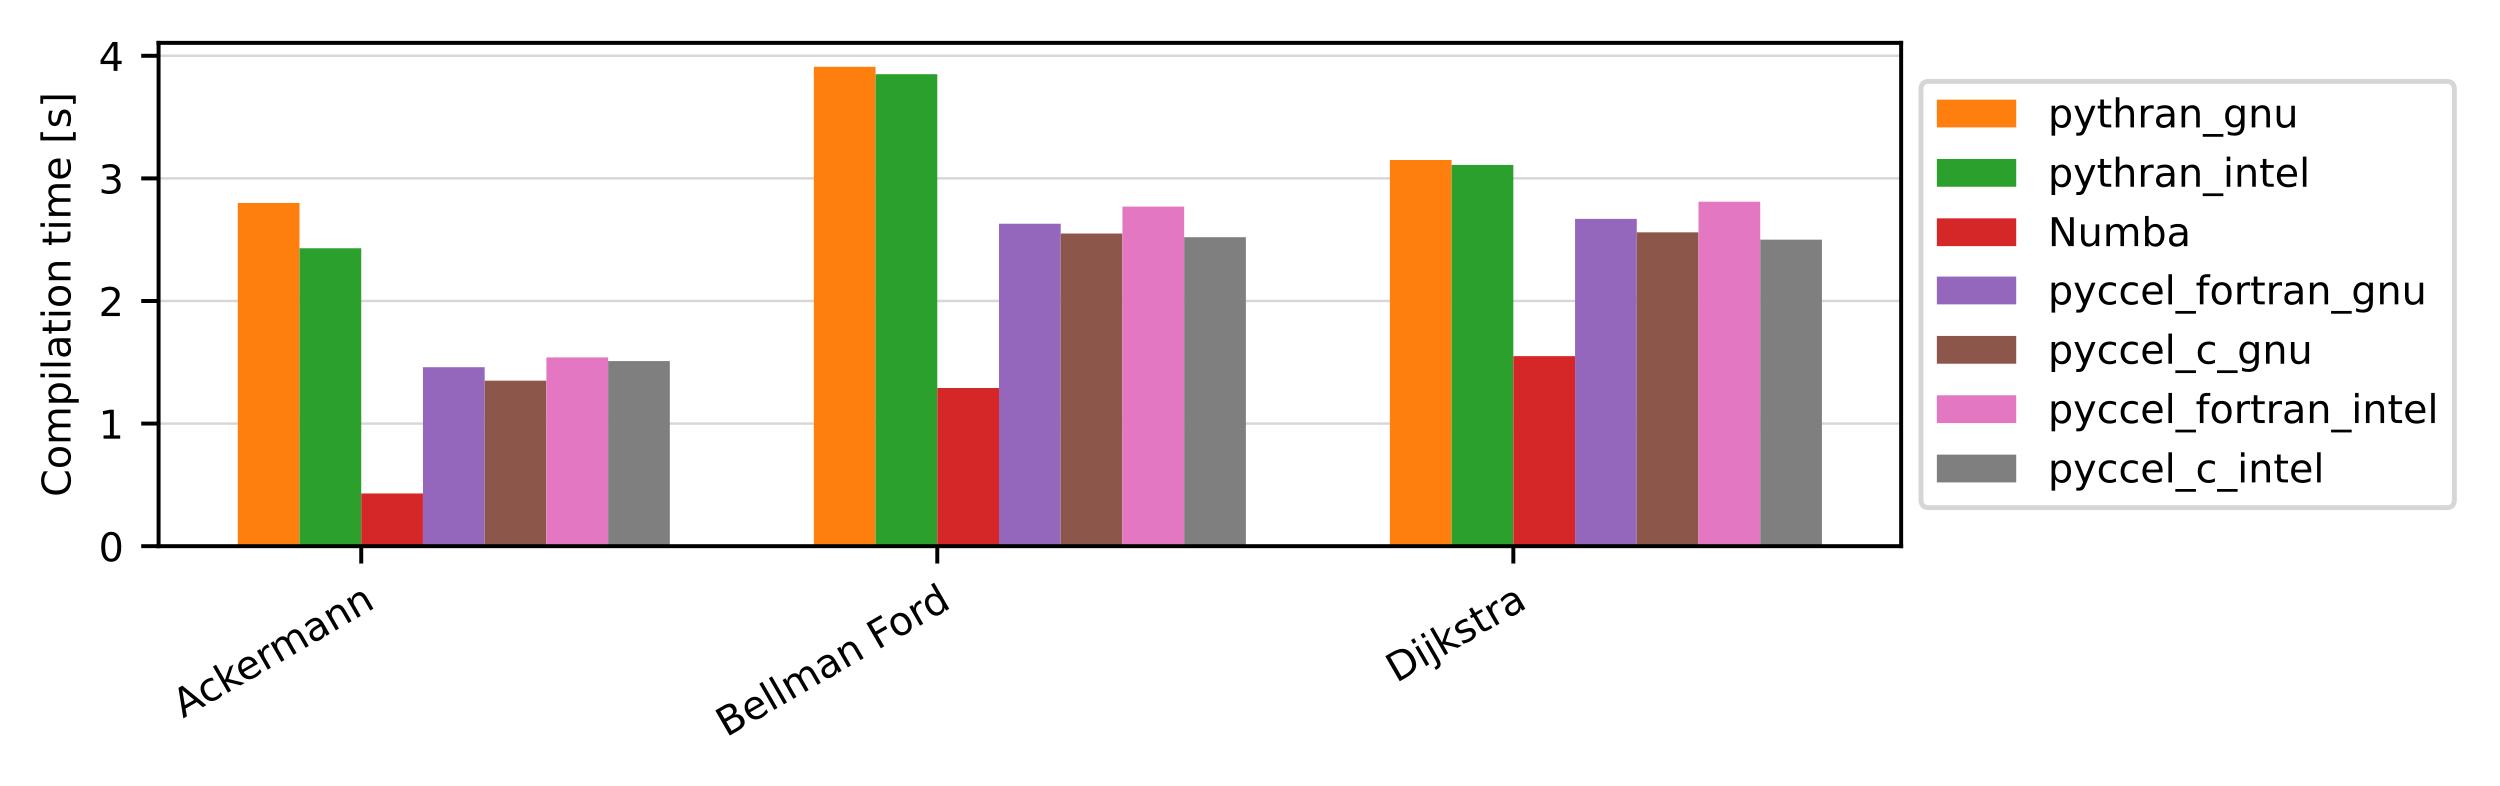
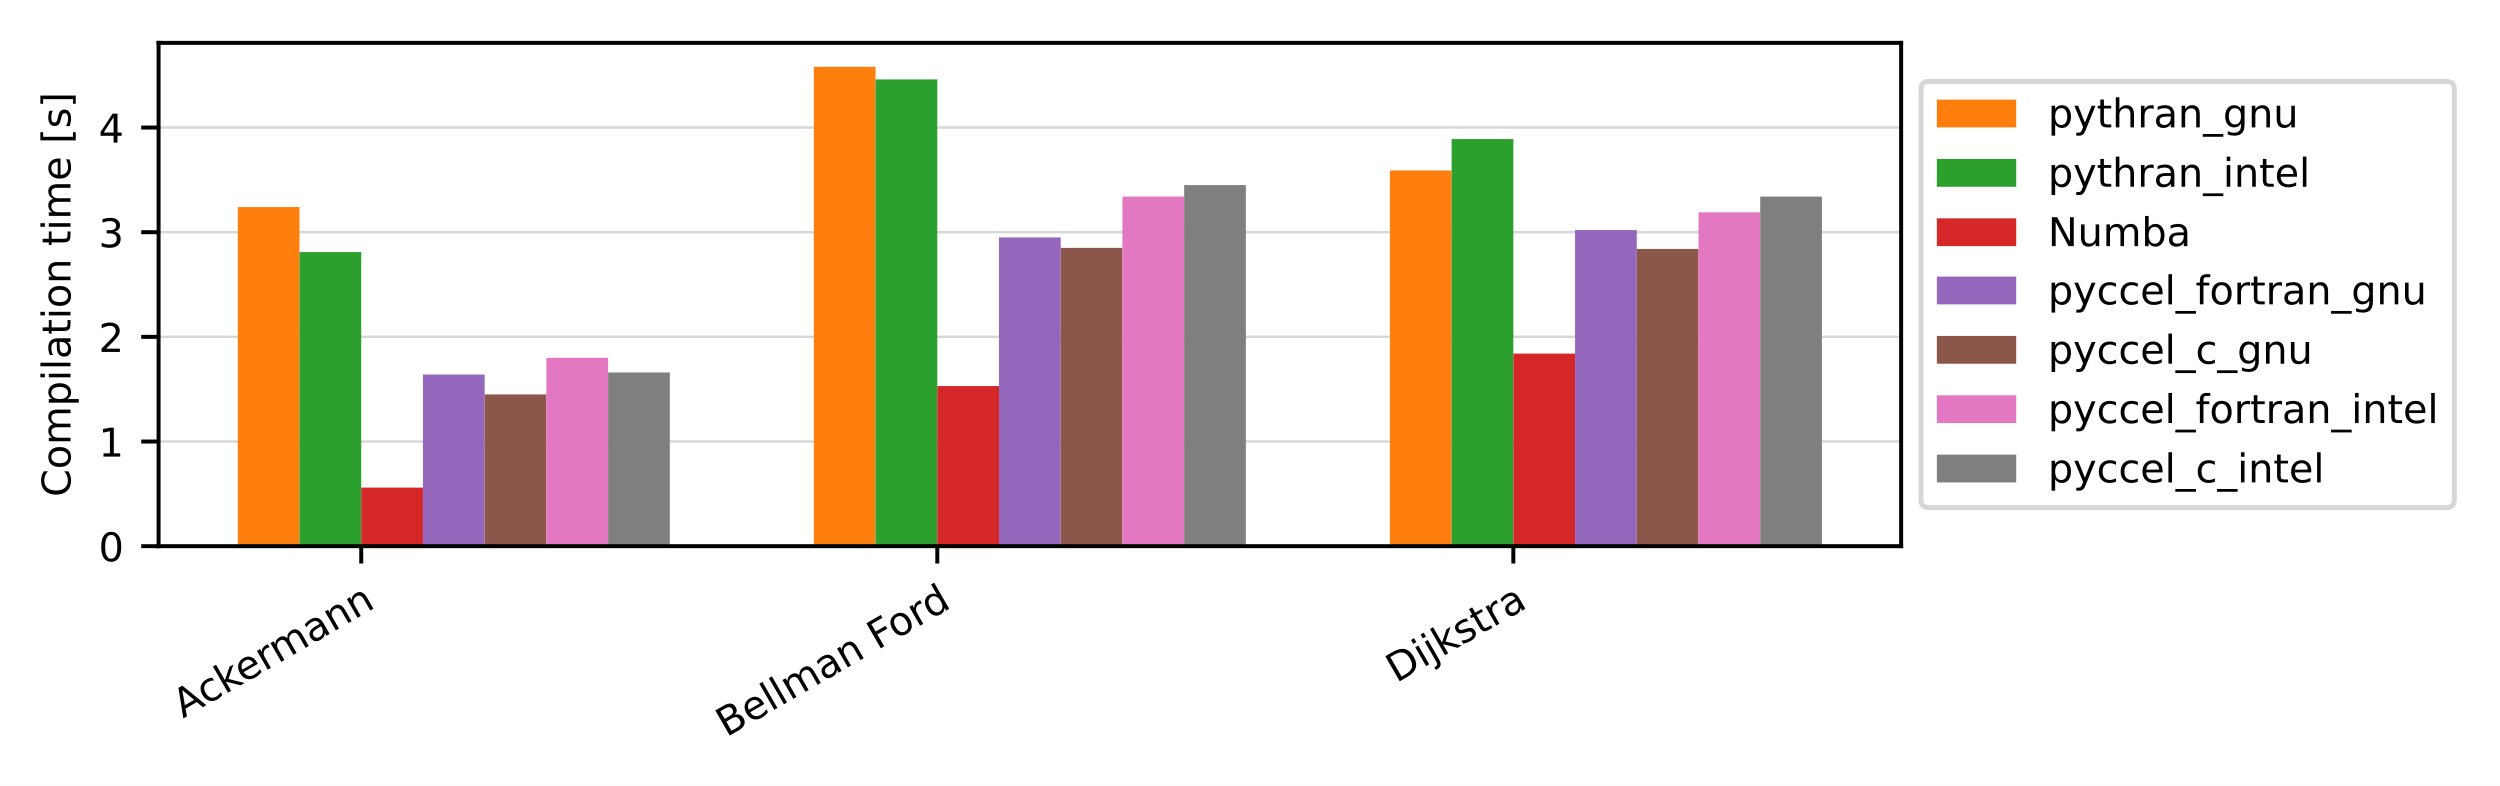
<svg xmlns="http://www.w3.org/2000/svg" xmlns:xlink="http://www.w3.org/1999/xlink" width="504pt" height="158.4pt" viewBox="0 0 504 158.4" version="1.1">
  <defs>
    <style type="text/css">*{stroke-linejoin: round; stroke-linecap: butt}</style>
  </defs>
  <g id="figure_1">
    <g id="patch_1">
      <path d="M 0 158.4  L 504 158.4  L 504 0  L 0 0  z " style="fill: #ffffff" />
    </g>
    <g id="axes_1">
      <g id="patch_2">
        <path d="M 31.97 110.11  L 383.27 110.11  L 383.27 8.64  L 31.97 8.64  z " style="fill: #ffffff" />
      </g>
      <g id="matplotlib.axis_1">
        <g id="xtick_1">
          <g id="line2d_1">
            <defs>
-               <path id="mb81ad54a4e" d="M 0 0  L 0 3.5  " style="stroke: #000000; stroke-width: 0.8" />
-             </defs>
-             <g>
-               <use xlink:href="#mb81ad54a4e" x="72.824" y="110.11" style="stroke: #000000; stroke-width: 0.8" />
+               <path id="ma02c37a80a" d="M 0 0  L 0 3.5  " style="stroke: #000000; stroke-width: 0.8" />
+             </defs>
+             <g>
+               <use xlink:href="#ma02c37a80a" x="72.824" y="110.11" style="stroke: #000000; stroke-width: 0.8" />
            </g>
          </g>
          <g id="text_1">
            <g transform="translate(36.90921 144.864) rotate(-30) scale(0.08 -0.08)">
              <defs>
                <path id="DejaVuSans-41" d="M 2188 4044  L 1331 1722  L 3047 1722  L 2188 4044  z M 1831 4666  L 2547 4666  L 4325 0  L 3669 0  L 3244 1197  L 1141 1197  L 716 0  L 50 0  L 1831 4666  z " transform="scale(0.015625)" />
                <path id="DejaVuSans-63" d="M 3122 3366  L 3122 2828  Q 2878 2963 2633 3030  Q 2388 3097 2138 3097  Q 1578 3097 1268 2742  Q 959 2388 959 1747  Q 959 1106 1268 751  Q 1578 397 2138 397  Q 2388 397 2633 464  Q 2878 531 3122 666  L 3122 134  Q 2881 22 2623 -34  Q 2366 -91 2075 -91  Q 1284 -91 818 406  Q 353 903 353 1747  Q 353 2603 823 3093  Q 1294 3584 2113 3584  Q 2378 3584 2631 3529  Q 2884 3475 3122 3366  z " transform="scale(0.015625)" />
                <path id="DejaVuSans-6b" d="M 581 4863  L 1159 4863  L 1159 1991  L 2875 3500  L 3609 3500  L 1753 1863  L 3688 0  L 2938 0  L 1159 1709  L 1159 0  L 581 0  L 581 4863  z " transform="scale(0.015625)" />
                <path id="DejaVuSans-65" d="M 3597 1894  L 3597 1613  L 953 1613  Q 991 1019 1311 708  Q 1631 397 2203 397  Q 2534 397 2845 478  Q 3156 559 3463 722  L 3463 178  Q 3153 47 2828 -22  Q 2503 -91 2169 -91  Q 1331 -91 842 396  Q 353 884 353 1716  Q 353 2575 817 3079  Q 1281 3584 2069 3584  Q 2775 3584 3186 3129  Q 3597 2675 3597 1894  z M 3022 2063  Q 3016 2534 2758 2815  Q 2500 3097 2075 3097  Q 1594 3097 1305 2825  Q 1016 2553 972 2059  L 3022 2063  z " transform="scale(0.015625)" />
                <path id="DejaVuSans-72" d="M 2631 2963  Q 2534 3019 2420 3045  Q 2306 3072 2169 3072  Q 1681 3072 1420 2755  Q 1159 2438 1159 1844  L 1159 0  L 581 0  L 581 3500  L 1159 3500  L 1159 2956  Q 1341 3275 1631 3429  Q 1922 3584 2338 3584  Q 2397 3584 2469 3576  Q 2541 3569 2628 3553  L 2631 2963  z " transform="scale(0.015625)" />
                <path id="DejaVuSans-6d" d="M 3328 2828  Q 3544 3216 3844 3400  Q 4144 3584 4550 3584  Q 5097 3584 5394 3201  Q 5691 2819 5691 2113  L 5691 0  L 5113 0  L 5113 2094  Q 5113 2597 4934 2840  Q 4756 3084 4391 3084  Q 3944 3084 3684 2787  Q 3425 2491 3425 1978  L 3425 0  L 2847 0  L 2847 2094  Q 2847 2600 2669 2842  Q 2491 3084 2119 3084  Q 1678 3084 1418 2786  Q 1159 2488 1159 1978  L 1159 0  L 581 0  L 581 3500  L 1159 3500  L 1159 2956  Q 1356 3278 1631 3431  Q 1906 3584 2284 3584  Q 2666 3584 2933 3390  Q 3200 3197 3328 2828  z " transform="scale(0.015625)" />
                <path id="DejaVuSans-61" d="M 2194 1759  Q 1497 1759 1228 1600  Q 959 1441 959 1056  Q 959 750 1161 570  Q 1363 391 1709 391  Q 2188 391 2477 730  Q 2766 1069 2766 1631  L 2766 1759  L 2194 1759  z M 3341 1997  L 3341 0  L 2766 0  L 2766 531  Q 2569 213 2275 61  Q 1981 -91 1556 -91  Q 1019 -91 701 211  Q 384 513 384 1019  Q 384 1609 779 1909  Q 1175 2209 1959 2209  L 2766 2209  L 2766 2266  Q 2766 2663 2505 2880  Q 2244 3097 1772 3097  Q 1472 3097 1187 3025  Q 903 2953 641 2809  L 641 3341  Q 956 3463 1253 3523  Q 1550 3584 1831 3584  Q 2591 3584 2966 3190  Q 3341 2797 3341 1997  z " transform="scale(0.015625)" />
                <path id="DejaVuSans-6e" d="M 3513 2113  L 3513 0  L 2938 0  L 2938 2094  Q 2938 2591 2744 2837  Q 2550 3084 2163 3084  Q 1697 3084 1428 2787  Q 1159 2491 1159 1978  L 1159 0  L 581 0  L 581 3500  L 1159 3500  L 1159 2956  Q 1366 3272 1645 3428  Q 1925 3584 2291 3584  Q 2894 3584 3203 3211  Q 3513 2838 3513 2113  z " transform="scale(0.015625)" />
              </defs>
              <use xlink:href="#DejaVuSans-41" />
              <use xlink:href="#DejaVuSans-63" x="66.658" />
              <use xlink:href="#DejaVuSans-6b" x="121.639" />
              <use xlink:href="#DejaVuSans-65" x="175.924" />
              <use xlink:href="#DejaVuSans-72" x="237.447" />
              <use xlink:href="#DejaVuSans-6d" x="276.811" />
              <use xlink:href="#DejaVuSans-61" x="374.223" />
              <use xlink:href="#DejaVuSans-6e" x="435.502" />
              <use xlink:href="#DejaVuSans-6e" x="498.881" />
            </g>
          </g>
        </g>
        <g id="xtick_2">
          <g id="line2d_2">
            <g>
-               <use xlink:href="#mb81ad54a4e" x="188.956" y="110.11" style="stroke: #000000; stroke-width: 0.8" />
+               <use xlink:href="#ma02c37a80a" x="188.956" y="110.11" style="stroke: #000000; stroke-width: 0.8" />
            </g>
          </g>
          <g id="text_2">
            <g transform="translate(146.4445 148.6727) rotate(-30) scale(0.08 -0.08)">
              <defs>
                <path id="DejaVuSans-42" d="M 1259 2228  L 1259 519  L 2272 519  Q 2781 519 3026 730  Q 3272 941 3272 1375  Q 3272 1813 3026 2020  Q 2781 2228 2272 2228  L 1259 2228  z M 1259 4147  L 1259 2741  L 2194 2741  Q 2656 2741 2882 2914  Q 3109 3088 3109 3444  Q 3109 3797 2882 3972  Q 2656 4147 2194 4147  L 1259 4147  z M 628 4666  L 2241 4666  Q 2963 4666 3353 4366  Q 3744 4066 3744 3513  Q 3744 3084 3544 2831  Q 3344 2578 2956 2516  Q 3422 2416 3680 2098  Q 3938 1781 3938 1306  Q 3938 681 3513 340  Q 3088 0 2303 0  L 628 0  L 628 4666  z " transform="scale(0.015625)" />
                <path id="DejaVuSans-6c" d="M 603 4863  L 1178 4863  L 1178 0  L 603 0  L 603 4863  z " transform="scale(0.015625)" />
                <path id="DejaVuSans-20" transform="scale(0.015625)" />
                <path id="DejaVuSans-46" d="M 628 4666  L 3309 4666  L 3309 4134  L 1259 4134  L 1259 2759  L 3109 2759  L 3109 2228  L 1259 2228  L 1259 0  L 628 0  L 628 4666  z " transform="scale(0.015625)" />
                <path id="DejaVuSans-6f" d="M 1959 3097  Q 1497 3097 1228 2736  Q 959 2375 959 1747  Q 959 1119 1226 758  Q 1494 397 1959 397  Q 2419 397 2687 759  Q 2956 1122 2956 1747  Q 2956 2369 2687 2733  Q 2419 3097 1959 3097  z M 1959 3584  Q 2709 3584 3137 3096  Q 3566 2609 3566 1747  Q 3566 888 3137 398  Q 2709 -91 1959 -91  Q 1206 -91 779 398  Q 353 888 353 1747  Q 353 2609 779 3096  Q 1206 3584 1959 3584  z " transform="scale(0.015625)" />
                <path id="DejaVuSans-64" d="M 2906 2969  L 2906 4863  L 3481 4863  L 3481 0  L 2906 0  L 2906 525  Q 2725 213 2448 61  Q 2172 -91 1784 -91  Q 1150 -91 751 415  Q 353 922 353 1747  Q 353 2572 751 3078  Q 1150 3584 1784 3584  Q 2172 3584 2448 3432  Q 2725 3281 2906 2969  z M 947 1747  Q 947 1113 1208 752  Q 1469 391 1925 391  Q 2381 391 2643 752  Q 2906 1113 2906 1747  Q 2906 2381 2643 2742  Q 2381 3103 1925 3103  Q 1469 3103 1208 2742  Q 947 2381 947 1747  z " transform="scale(0.015625)" />
              </defs>
              <use xlink:href="#DejaVuSans-42" />
              <use xlink:href="#DejaVuSans-65" x="68.604" />
              <use xlink:href="#DejaVuSans-6c" x="130.127" />
              <use xlink:href="#DejaVuSans-6c" x="157.91" />
              <use xlink:href="#DejaVuSans-6d" x="185.693" />
              <use xlink:href="#DejaVuSans-61" x="283.105" />
              <use xlink:href="#DejaVuSans-6e" x="344.385" />
              <use xlink:href="#DejaVuSans-20" x="407.764" />
              <use xlink:href="#DejaVuSans-46" x="439.551" />
              <use xlink:href="#DejaVuSans-6f" x="493.445" />
              <use xlink:href="#DejaVuSans-72" x="554.627" />
              <use xlink:href="#DejaVuSans-64" x="593.99" />
            </g>
          </g>
        </g>
        <g id="xtick_3">
          <g id="line2d_3">
            <g>
-               <use xlink:href="#mb81ad54a4e" x="305.088" y="110.11" style="stroke: #000000; stroke-width: 0.8" />
+               <use xlink:href="#ma02c37a80a" x="305.088" y="110.11" style="stroke: #000000; stroke-width: 0.8" />
            </g>
          </g>
          <g id="text_3">
            <g transform="translate(281.5124 137.7402) rotate(-30) scale(0.08 -0.08)">
              <defs>
                <path id="DejaVuSans-44" d="M 1259 4147  L 1259 519  L 2022 519  Q 2988 519 3436 956  Q 3884 1394 3884 2338  Q 3884 3275 3436 3711  Q 2988 4147 2022 4147  L 1259 4147  z M 628 4666  L 1925 4666  Q 3281 4666 3915 4102  Q 4550 3538 4550 2338  Q 4550 1131 3912 565  Q 3275 0 1925 0  L 628 0  L 628 4666  z " transform="scale(0.015625)" />
                <path id="DejaVuSans-69" d="M 603 3500  L 1178 3500  L 1178 0  L 603 0  L 603 3500  z M 603 4863  L 1178 4863  L 1178 4134  L 603 4134  L 603 4863  z " transform="scale(0.015625)" />
                <path id="DejaVuSans-6a" d="M 603 3500  L 1178 3500  L 1178 -63  Q 1178 -731 923 -1031  Q 669 -1331 103 -1331  L -116 -1331  L -116 -844  L 38 -844  Q 366 -844 484 -692  Q 603 -541 603 -63  L 603 3500  z M 603 4863  L 1178 4863  L 1178 4134  L 603 4134  L 603 4863  z " transform="scale(0.015625)" />
                <path id="DejaVuSans-73" d="M 2834 3397  L 2834 2853  Q 2591 2978 2328 3040  Q 2066 3103 1784 3103  Q 1356 3103 1142 2972  Q 928 2841 928 2578  Q 928 2378 1081 2264  Q 1234 2150 1697 2047  L 1894 2003  Q 2506 1872 2764 1633  Q 3022 1394 3022 966  Q 3022 478 2636 193  Q 2250 -91 1575 -91  Q 1294 -91 989 -36  Q 684 19 347 128  L 347 722  Q 666 556 975 473  Q 1284 391 1588 391  Q 1994 391 2212 530  Q 2431 669 2431 922  Q 2431 1156 2273 1281  Q 2116 1406 1581 1522  L 1381 1569  Q 847 1681 609 1914  Q 372 2147 372 2553  Q 372 3047 722 3315  Q 1072 3584 1716 3584  Q 2034 3584 2315 3537  Q 2597 3491 2834 3397  z " transform="scale(0.015625)" />
                <path id="DejaVuSans-74" d="M 1172 4494  L 1172 3500  L 2356 3500  L 2356 3053  L 1172 3053  L 1172 1153  Q 1172 725 1289 603  Q 1406 481 1766 481  L 2356 481  L 2356 0  L 1766 0  Q 1100 0 847 248  Q 594 497 594 1153  L 594 3053  L 172 3053  L 172 3500  L 594 3500  L 594 4494  L 1172 4494  z " transform="scale(0.015625)" />
              </defs>
              <use xlink:href="#DejaVuSans-44" />
              <use xlink:href="#DejaVuSans-69" x="77.002" />
              <use xlink:href="#DejaVuSans-6a" x="104.785" />
              <use xlink:href="#DejaVuSans-6b" x="132.568" />
              <use xlink:href="#DejaVuSans-73" x="190.479" />
              <use xlink:href="#DejaVuSans-74" x="242.578" />
              <use xlink:href="#DejaVuSans-72" x="281.787" />
              <use xlink:href="#DejaVuSans-61" x="322.9" />
            </g>
          </g>
        </g>
      </g>
      <g id="matplotlib.axis_2">
        <g id="ytick_1">
          <g id="line2d_4">
-             <path d="M 31.97 110.11  L 383.27 110.11  " clip-path="url(#p6aec21fa52)" style="fill: none; stroke: #b0b0b0; stroke-opacity: 0.5; stroke-width: 0.5; stroke-linecap: square" />
+             <path d="M 31.97 110.11  L 383.27 110.11  " clip-path="url(#pae1701dce3)" style="fill: none; stroke: #b0b0b0; stroke-opacity: 0.5; stroke-width: 0.5; stroke-linecap: square" />
          </g>
          <g id="line2d_5">
            <defs>
-               <path id="m831fffd23e" d="M 0 0  L -3.5 0  " style="stroke: #000000; stroke-width: 0.8" />
-             </defs>
-             <g>
-               <use xlink:href="#m831fffd23e" x="31.97" y="110.11" style="stroke: #000000; stroke-width: 0.8" />
+               <path id="m36e0a154d8" d="M 0 0  L -3.5 0  " style="stroke: #000000; stroke-width: 0.8" />
+             </defs>
+             <g>
+               <use xlink:href="#m36e0a154d8" x="31.97" y="110.11" style="stroke: #000000; stroke-width: 0.8" />
            </g>
          </g>
          <g id="text_4">
            <g transform="translate(19.88 113.149) scale(0.08 -0.08)">
              <defs>
                <path id="DejaVuSans-30" d="M 2034 4250  Q 1547 4250 1301 3770  Q 1056 3291 1056 2328  Q 1056 1369 1301 889  Q 1547 409 2034 409  Q 2525 409 2770 889  Q 3016 1369 3016 2328  Q 3016 3291 2770 3770  Q 2525 4250 2034 4250  z M 2034 4750  Q 2819 4750 3233 4129  Q 3647 3509 3647 2328  Q 3647 1150 3233 529  Q 2819 -91 2034 -91  Q 1250 -91 836 529  Q 422 1150 422 2328  Q 422 3509 836 4129  Q 1250 4750 2034 4750  z " transform="scale(0.015625)" />
              </defs>
              <use xlink:href="#DejaVuSans-30" />
            </g>
          </g>
        </g>
        <g id="ytick_2">
          <g id="line2d_6">
-             <path d="M 31.97 85.394  L 383.27 85.394  " clip-path="url(#p6aec21fa52)" style="fill: none; stroke: #b0b0b0; stroke-opacity: 0.5; stroke-width: 0.5; stroke-linecap: square" />
+             <path d="M 31.97 89.01  L 383.27 89.01  " clip-path="url(#pae1701dce3)" style="fill: none; stroke: #b0b0b0; stroke-opacity: 0.5; stroke-width: 0.5; stroke-linecap: square" />
          </g>
          <g id="line2d_7">
            <g>
-               <use xlink:href="#m831fffd23e" x="31.97" y="85.394" style="stroke: #000000; stroke-width: 0.8" />
+               <use xlink:href="#m36e0a154d8" x="31.97" y="89.01" style="stroke: #000000; stroke-width: 0.8" />
            </g>
          </g>
          <g id="text_5">
-             <g transform="translate(19.88 88.43346) scale(0.08 -0.08)">
+             <g transform="translate(19.88 92.04905) scale(0.08 -0.08)">
              <defs>
                <path id="DejaVuSans-31" d="M 794 531  L 1825 531  L 1825 4091  L 703 3866  L 703 4441  L 1819 4666  L 2450 4666  L 2450 531  L 3481 531  L 3481 0  L 794 0  L 794 531  z " transform="scale(0.015625)" />
              </defs>
              <use xlink:href="#DejaVuSans-31" />
            </g>
          </g>
        </g>
        <g id="ytick_3">
          <g id="line2d_8">
-             <path d="M 31.97 60.679  L 383.27 60.679  " clip-path="url(#p6aec21fa52)" style="fill: none; stroke: #b0b0b0; stroke-opacity: 0.5; stroke-width: 0.5; stroke-linecap: square" />
+             <path d="M 31.97 67.91  L 383.27 67.91  " clip-path="url(#pae1701dce3)" style="fill: none; stroke: #b0b0b0; stroke-opacity: 0.5; stroke-width: 0.5; stroke-linecap: square" />
          </g>
          <g id="line2d_9">
            <g>
-               <use xlink:href="#m831fffd23e" x="31.97" y="60.679" style="stroke: #000000; stroke-width: 0.8" />
+               <use xlink:href="#m36e0a154d8" x="31.97" y="67.91" style="stroke: #000000; stroke-width: 0.8" />
            </g>
          </g>
          <g id="text_6">
-             <g transform="translate(19.88 63.71793) scale(0.08 -0.08)">
+             <g transform="translate(19.88 70.94911) scale(0.08 -0.08)">
              <defs>
                <path id="DejaVuSans-32" d="M 1228 531  L 3431 531  L 3431 0  L 469 0  L 469 531  Q 828 903 1448 1529  Q 2069 2156 2228 2338  Q 2531 2678 2651 2914  Q 2772 3150 2772 3378  Q 2772 3750 2511 3984  Q 2250 4219 1831 4219  Q 1534 4219 1204 4116  Q 875 4013 500 3803  L 500 4441  Q 881 4594 1212 4672  Q 1544 4750 1819 4750  Q 2544 4750 2975 4387  Q 3406 4025 3406 3419  Q 3406 3131 3298 2873  Q 3191 2616 2906 2266  Q 2828 2175 2409 1742  Q 1991 1309 1228 531  z " transform="scale(0.015625)" />
              </defs>
              <use xlink:href="#DejaVuSans-32" />
            </g>
          </g>
        </g>
        <g id="ytick_4">
          <g id="line2d_10">
-             <path d="M 31.97 35.963  L 383.27 35.963  " clip-path="url(#p6aec21fa52)" style="fill: none; stroke: #b0b0b0; stroke-opacity: 0.5; stroke-width: 0.5; stroke-linecap: square" />
+             <path d="M 31.97 46.81  L 383.27 46.81  " clip-path="url(#pae1701dce3)" style="fill: none; stroke: #b0b0b0; stroke-opacity: 0.5; stroke-width: 0.5; stroke-linecap: square" />
          </g>
          <g id="line2d_11">
            <g>
-               <use xlink:href="#m831fffd23e" x="31.97" y="35.963" style="stroke: #000000; stroke-width: 0.8" />
+               <use xlink:href="#m36e0a154d8" x="31.97" y="46.81" style="stroke: #000000; stroke-width: 0.8" />
            </g>
          </g>
          <g id="text_7">
-             <g transform="translate(19.88 39.0024) scale(0.08 -0.08)">
+             <g transform="translate(19.88 49.84917) scale(0.08 -0.08)">
              <defs>
                <path id="DejaVuSans-33" d="M 2597 2516  Q 3050 2419 3304 2112  Q 3559 1806 3559 1356  Q 3559 666 3084 287  Q 2609 -91 1734 -91  Q 1441 -91 1130 -33  Q 819 25 488 141  L 488 750  Q 750 597 1062 519  Q 1375 441 1716 441  Q 2309 441 2620 675  Q 2931 909 2931 1356  Q 2931 1769 2642 2001  Q 2353 2234 1838 2234  L 1294 2234  L 1294 2753  L 1863 2753  Q 2328 2753 2575 2939  Q 2822 3125 2822 3475  Q 2822 3834 2567 4026  Q 2313 4219 1838 4219  Q 1578 4219 1281 4162  Q 984 4106 628 3988  L 628 4550  Q 988 4650 1302 4700  Q 1616 4750 1894 4750  Q 2613 4750 3031 4423  Q 3450 4097 3450 3541  Q 3450 3153 3228 2886  Q 3006 2619 2597 2516  z " transform="scale(0.015625)" />
              </defs>
              <use xlink:href="#DejaVuSans-33" />
            </g>
          </g>
        </g>
        <g id="ytick_5">
          <g id="line2d_12">
-             <path d="M 31.97 11.247  L 383.27 11.247  " clip-path="url(#p6aec21fa52)" style="fill: none; stroke: #b0b0b0; stroke-opacity: 0.5; stroke-width: 0.5; stroke-linecap: square" />
+             <path d="M 31.97 25.71  L 383.27 25.71  " clip-path="url(#pae1701dce3)" style="fill: none; stroke: #b0b0b0; stroke-opacity: 0.5; stroke-width: 0.5; stroke-linecap: square" />
          </g>
          <g id="line2d_13">
            <g>
-               <use xlink:href="#m831fffd23e" x="31.97" y="11.247" style="stroke: #000000; stroke-width: 0.8" />
+               <use xlink:href="#m36e0a154d8" x="31.97" y="25.71" style="stroke: #000000; stroke-width: 0.8" />
            </g>
          </g>
          <g id="text_8">
-             <g transform="translate(19.88 14.28686) scale(0.08 -0.08)">
+             <g transform="translate(19.88 28.74923) scale(0.08 -0.08)">
              <defs>
                <path id="DejaVuSans-34" d="M 2419 4116  L 825 1625  L 2419 1625  L 2419 4116  z M 2253 4666  L 3047 4666  L 3047 1625  L 3713 1625  L 3713 1100  L 3047 1100  L 3047 0  L 2419 0  L 2419 1100  L 313 1100  L 313 1709  L 2253 4666  z " transform="scale(0.015625)" />
              </defs>
              <use xlink:href="#DejaVuSans-34" />
            </g>
          </g>
        </g>
        <g id="text_9">
          <g transform="translate(14.21625 100.1711) rotate(-90) scale(0.08 -0.08)">
            <defs>
              <path id="DejaVuSans-43" d="M 4122 4306  L 4122 3641  Q 3803 3938 3442 4084  Q 3081 4231 2675 4231  Q 1875 4231 1450 3742  Q 1025 3253 1025 2328  Q 1025 1406 1450 917  Q 1875 428 2675 428  Q 3081 428 3442 575  Q 3803 722 4122 1019  L 4122 359  Q 3791 134 3420 21  Q 3050 -91 2638 -91  Q 1578 -91 968 557  Q 359 1206 359 2328  Q 359 3453 968 4101  Q 1578 4750 2638 4750  Q 3056 4750 3426 4639  Q 3797 4528 4122 4306  z " transform="scale(0.015625)" />
              <path id="DejaVuSans-70" d="M 1159 525  L 1159 -1331  L 581 -1331  L 581 3500  L 1159 3500  L 1159 2969  Q 1341 3281 1617 3432  Q 1894 3584 2278 3584  Q 2916 3584 3314 3078  Q 3713 2572 3713 1747  Q 3713 922 3314 415  Q 2916 -91 2278 -91  Q 1894 -91 1617 61  Q 1341 213 1159 525  z M 3116 1747  Q 3116 2381 2855 2742  Q 2594 3103 2138 3103  Q 1681 3103 1420 2742  Q 1159 2381 1159 1747  Q 1159 1113 1420 752  Q 1681 391 2138 391  Q 2594 391 2855 752  Q 3116 1113 3116 1747  z " transform="scale(0.015625)" />
              <path id="DejaVuSans-5b" d="M 550 4863  L 1875 4863  L 1875 4416  L 1125 4416  L 1125 -397  L 1875 -397  L 1875 -844  L 550 -844  L 550 4863  z " transform="scale(0.015625)" />
              <path id="DejaVuSans-5d" d="M 1947 4863  L 1947 -844  L 622 -844  L 622 -397  L 1369 -397  L 1369 4416  L 622 4416  L 622 4863  L 1947 4863  z " transform="scale(0.015625)" />
            </defs>
            <use xlink:href="#DejaVuSans-43" />
            <use xlink:href="#DejaVuSans-6f" x="69.824" />
            <use xlink:href="#DejaVuSans-6d" x="131.006" />
            <use xlink:href="#DejaVuSans-70" x="228.418" />
            <use xlink:href="#DejaVuSans-69" x="291.895" />
            <use xlink:href="#DejaVuSans-6c" x="319.678" />
            <use xlink:href="#DejaVuSans-61" x="347.461" />
            <use xlink:href="#DejaVuSans-74" x="408.74" />
            <use xlink:href="#DejaVuSans-69" x="447.949" />
            <use xlink:href="#DejaVuSans-6f" x="475.732" />
            <use xlink:href="#DejaVuSans-6e" x="536.914" />
            <use xlink:href="#DejaVuSans-20" x="600.293" />
            <use xlink:href="#DejaVuSans-74" x="632.08" />
            <use xlink:href="#DejaVuSans-69" x="671.289" />
            <use xlink:href="#DejaVuSans-6d" x="699.072" />
            <use xlink:href="#DejaVuSans-65" x="796.484" />
            <use xlink:href="#DejaVuSans-20" x="858.008" />
            <use xlink:href="#DejaVuSans-5b" x="889.795" />
            <use xlink:href="#DejaVuSans-73" x="928.809" />
            <use xlink:href="#DejaVuSans-5d" x="980.908" />
          </g>
        </g>
      </g>
      <g id="patch_3">
-         <path d="M 47.938 110.11  L 60.381 110.11  L 60.381 40.906  L 47.938 40.906  z " clip-path="url(#p6aec21fa52)" style="fill: #ff7f0e" />
+         <path d="M 47.938 110.11  L 60.381 110.11  L 60.381 41.746  L 47.938 41.746  z " clip-path="url(#pae1701dce3)" style="fill: #ff7f0e" />
      </g>
      <g id="patch_4">
-         <path d="M 164.07 110.11  L 176.513 110.11  L 176.513 13.472  L 164.07 13.472  z " clip-path="url(#p6aec21fa52)" style="fill: #ff7f0e" />
+         <path d="M 164.07 110.11  L 176.513 110.11  L 176.513 13.472  L 164.07 13.472  z " clip-path="url(#pae1701dce3)" style="fill: #ff7f0e" />
      </g>
      <g id="patch_5">
-         <path d="M 280.203 110.11  L 292.645 110.11  L 292.645 32.256  L 280.203 32.256  z " clip-path="url(#p6aec21fa52)" style="fill: #ff7f0e" />
+         <path d="M 280.203 110.11  L 292.645 110.11  L 292.645 34.361  L 280.203 34.361  z " clip-path="url(#pae1701dce3)" style="fill: #ff7f0e" />
      </g>
      <g id="patch_6">
-         <path d="M 60.381 110.11  L 72.824 110.11  L 72.824 50.051  L 60.381 50.051  z " clip-path="url(#p6aec21fa52)" style="fill: #2ca02c" />
+         <path d="M 60.381 110.11  L 72.824 110.11  L 72.824 50.819  L 60.381 50.819  z " clip-path="url(#pae1701dce3)" style="fill: #2ca02c" />
      </g>
      <g id="patch_7">
-         <path d="M 176.513 110.11  L 188.956 110.11  L 188.956 14.955  L 176.513 14.955  z " clip-path="url(#p6aec21fa52)" style="fill: #2ca02c" />
+         <path d="M 176.513 110.11  L 188.956 110.11  L 188.956 16.004  L 176.513 16.004  z " clip-path="url(#pae1701dce3)" style="fill: #2ca02c" />
      </g>
      <g id="patch_8">
-         <path d="M 292.645 110.11  L 305.088 110.11  L 305.088 33.244  L 292.645 33.244  z " clip-path="url(#p6aec21fa52)" style="fill: #2ca02c" />
+         <path d="M 292.645 110.11  L 305.088 110.11  L 305.088 28.031  L 292.645 28.031  z " clip-path="url(#pae1701dce3)" style="fill: #2ca02c" />
      </g>
      <g id="patch_9">
-         <path d="M 72.824 110.11  L 85.266 110.11  L 85.266 99.482  L 72.824 99.482  z " clip-path="url(#p6aec21fa52)" style="fill: #d62728" />
+         <path d="M 72.824 110.11  L 85.266 110.11  L 85.266 98.294  L 72.824 98.294  z " clip-path="url(#pae1701dce3)" style="fill: #d62728" />
      </g>
      <g id="patch_10">
-         <path d="M 188.956 110.11  L 201.399 110.11  L 201.399 78.227  L 188.956 78.227  z " clip-path="url(#p6aec21fa52)" style="fill: #d62728" />
+         <path d="M 188.956 110.11  L 201.399 110.11  L 201.399 77.827  L 188.956 77.827  z " clip-path="url(#pae1701dce3)" style="fill: #d62728" />
      </g>
      <g id="patch_11">
-         <path d="M 305.088 110.11  L 317.531 110.11  L 317.531 71.801  L 305.088 71.801  z " clip-path="url(#p6aec21fa52)" style="fill: #d62728" />
+         <path d="M 305.088 110.11  L 317.531 110.11  L 317.531 71.286  L 305.088 71.286  z " clip-path="url(#pae1701dce3)" style="fill: #d62728" />
      </g>
      <g id="patch_12">
-         <path d="M 85.266 110.11  L 97.709 110.11  L 97.709 74.025  L 85.266 74.025  z " clip-path="url(#p6aec21fa52)" style="fill: #9467bd" />
+         <path d="M 85.266 110.11  L 97.709 110.11  L 97.709 75.506  L 85.266 75.506  z " clip-path="url(#pae1701dce3)" style="fill: #9467bd" />
      </g>
      <g id="patch_13">
-         <path d="M 201.399 110.11  L 213.841 110.11  L 213.841 45.108  L 201.399 45.108  z " clip-path="url(#p6aec21fa52)" style="fill: #9467bd" />
+         <path d="M 201.399 110.11  L 213.841 110.11  L 213.841 47.865  L 201.399 47.865  z " clip-path="url(#pae1701dce3)" style="fill: #9467bd" />
      </g>
      <g id="patch_14">
-         <path d="M 317.531 110.11  L 329.974 110.11  L 329.974 44.119  L 317.531 44.119  z " clip-path="url(#p6aec21fa52)" style="fill: #9467bd" />
+         <path d="M 317.531 110.11  L 329.974 110.11  L 329.974 46.388  L 317.531 46.388  z " clip-path="url(#pae1701dce3)" style="fill: #9467bd" />
      </g>
      <g id="patch_15">
-         <path d="M 97.709 110.11  L 110.152 110.11  L 110.152 76.744  L 97.709 76.744  z " clip-path="url(#p6aec21fa52)" style="fill: #8c564b" />
+         <path d="M 97.709 110.11  L 110.152 110.11  L 110.152 79.515  L 97.709 79.515  z " clip-path="url(#pae1701dce3)" style="fill: #8c564b" />
      </g>
      <g id="patch_16">
-         <path d="M 213.841 110.11  L 226.284 110.11  L 226.284 47.085  L 213.841 47.085  z " clip-path="url(#p6aec21fa52)" style="fill: #8c564b" />
+         <path d="M 213.841 110.11  L 226.284 110.11  L 226.284 49.975  L 213.841 49.975  z " clip-path="url(#pae1701dce3)" style="fill: #8c564b" />
      </g>
      <g id="patch_17">
-         <path d="M 329.974 110.11  L 342.416 110.11  L 342.416 46.838  L 329.974 46.838  z " clip-path="url(#p6aec21fa52)" style="fill: #8c564b" />
+         <path d="M 329.974 110.11  L 342.416 110.11  L 342.416 50.186  L 329.974 50.186  z " clip-path="url(#pae1701dce3)" style="fill: #8c564b" />
      </g>
      <g id="patch_18">
-         <path d="M 110.152 110.11  L 122.595 110.11  L 122.595 72.048  L 110.152 72.048  z " clip-path="url(#p6aec21fa52)" style="fill: #e377c2" />
+         <path d="M 110.152 110.11  L 122.595 110.11  L 122.595 72.13  L 110.152 72.13  z " clip-path="url(#pae1701dce3)" style="fill: #e377c2" />
      </g>
      <g id="patch_19">
-         <path d="M 226.284 110.11  L 238.727 110.11  L 238.727 41.648  L 226.284 41.648  z " clip-path="url(#p6aec21fa52)" style="fill: #e377c2" />
+         <path d="M 226.284 110.11  L 238.727 110.11  L 238.727 39.636  L 226.284 39.636  z " clip-path="url(#pae1701dce3)" style="fill: #e377c2" />
      </g>
      <g id="patch_20">
-         <path d="M 342.416 110.11  L 354.859 110.11  L 354.859 40.659  L 342.416 40.659  z " clip-path="url(#p6aec21fa52)" style="fill: #e377c2" />
+         <path d="M 342.416 110.11  L 354.859 110.11  L 354.859 42.801  L 342.416 42.801  z " clip-path="url(#pae1701dce3)" style="fill: #e377c2" />
      </g>
      <g id="patch_21">
-         <path d="M 122.595 110.11  L 135.037 110.11  L 135.037 72.789  L 122.595 72.789  z " clip-path="url(#p6aec21fa52)" style="fill: #7f7f7f" />
+         <path d="M 122.595 110.11  L 135.037 110.11  L 135.037 75.084  L 122.595 75.084  z " clip-path="url(#pae1701dce3)" style="fill: #7f7f7f" />
      </g>
      <g id="patch_22">
-         <path d="M 238.727 110.11  L 251.17 110.11  L 251.17 47.826  L 238.727 47.826  z " clip-path="url(#p6aec21fa52)" style="fill: #7f7f7f" />
+         <path d="M 238.727 110.11  L 251.17 110.11  L 251.17 37.315  L 238.727 37.315  z " clip-path="url(#pae1701dce3)" style="fill: #7f7f7f" />
      </g>
      <g id="patch_23">
-         <path d="M 354.859 110.11  L 367.302 110.11  L 367.302 48.321  L 354.859 48.321  z " clip-path="url(#p6aec21fa52)" style="fill: #7f7f7f" />
+         <path d="M 354.859 110.11  L 367.302 110.11  L 367.302 39.636  L 354.859 39.636  z " clip-path="url(#pae1701dce3)" style="fill: #7f7f7f" />
      </g>
      <g id="patch_24">
        <path d="M 31.97 110.11  L 31.97 8.64  " style="fill: none; stroke: #000000; stroke-width: 0.8; stroke-linejoin: miter; stroke-linecap: square" />
      </g>
      <g id="patch_25">
        <path d="M 383.27 110.11  L 383.27 8.64  " style="fill: none; stroke: #000000; stroke-width: 0.8; stroke-linejoin: miter; stroke-linecap: square" />
      </g>
      <g id="patch_26">
        <path d="M 31.97 110.11  L 383.27 110.11  " style="fill: none; stroke: #000000; stroke-width: 0.8; stroke-linejoin: miter; stroke-linecap: square" />
      </g>
      <g id="patch_27">
        <path d="M 31.97 8.64  L 383.27 8.64  " style="fill: none; stroke: #000000; stroke-width: 0.8; stroke-linejoin: miter; stroke-linecap: square" />
      </g>
      <g id="legend_1">
        <g id="patch_28">
          <path d="M 388.87 102.341  L 493.197 102.341  Q 494.798 102.341 494.798 100.741  L 494.798 18.009  Q 494.798 16.409 493.197 16.409  L 388.87 16.409  Q 387.27 16.409 387.27 18.009  L 387.27 100.741  Q 387.27 102.341 388.87 102.341  z " style="fill: #ffffff; opacity: 0.8; stroke: #cccccc; stroke-linejoin: miter" />
        </g>
        <g id="patch_29">
          <path d="M 390.47 25.687  L 406.47 25.687  L 406.47 20.087  L 390.47 20.087  z " style="fill: #ff7f0e" />
        </g>
        <g id="text_10">
          <g transform="translate(412.87 25.68731) scale(0.08 -0.08)">
            <defs>
              <path id="DejaVuSans-79" d="M 2059 -325  Q 1816 -950 1584 -1140  Q 1353 -1331 966 -1331  L 506 -1331  L 506 -850  L 844 -850  Q 1081 -850 1212 -737  Q 1344 -625 1503 -206  L 1606 56  L 191 3500  L 800 3500  L 1894 763  L 2988 3500  L 3597 3500  L 2059 -325  z " transform="scale(0.015625)" />
              <path id="DejaVuSans-68" d="M 3513 2113  L 3513 0  L 2938 0  L 2938 2094  Q 2938 2591 2744 2837  Q 2550 3084 2163 3084  Q 1697 3084 1428 2787  Q 1159 2491 1159 1978  L 1159 0  L 581 0  L 581 4863  L 1159 4863  L 1159 2956  Q 1366 3272 1645 3428  Q 1925 3584 2291 3584  Q 2894 3584 3203 3211  Q 3513 2838 3513 2113  z " transform="scale(0.015625)" />
              <path id="DejaVuSans-5f" d="M 3263 -1063  L 3263 -1509  L -63 -1509  L -63 -1063  L 3263 -1063  z " transform="scale(0.015625)" />
              <path id="DejaVuSans-67" d="M 2906 1791  Q 2906 2416 2648 2759  Q 2391 3103 1925 3103  Q 1463 3103 1205 2759  Q 947 2416 947 1791  Q 947 1169 1205 825  Q 1463 481 1925 481  Q 2391 481 2648 825  Q 2906 1169 2906 1791  z M 3481 434  Q 3481 -459 3084 -895  Q 2688 -1331 1869 -1331  Q 1566 -1331 1297 -1286  Q 1028 -1241 775 -1147  L 775 -588  Q 1028 -725 1275 -790  Q 1522 -856 1778 -856  Q 2344 -856 2625 -561  Q 2906 -266 2906 331  L 2906 616  Q 2728 306 2450 153  Q 2172 0 1784 0  Q 1141 0 747 490  Q 353 981 353 1791  Q 353 2603 747 3093  Q 1141 3584 1784 3584  Q 2172 3584 2450 3431  Q 2728 3278 2906 2969  L 2906 3500  L 3481 3500  L 3481 434  z " transform="scale(0.015625)" />
              <path id="DejaVuSans-75" d="M 544 1381  L 544 3500  L 1119 3500  L 1119 1403  Q 1119 906 1312 657  Q 1506 409 1894 409  Q 2359 409 2629 706  Q 2900 1003 2900 1516  L 2900 3500  L 3475 3500  L 3475 0  L 2900 0  L 2900 538  Q 2691 219 2414 64  Q 2138 -91 1772 -91  Q 1169 -91 856 284  Q 544 659 544 1381  z M 1991 3584  L 1991 3584  z " transform="scale(0.015625)" />
            </defs>
            <use xlink:href="#DejaVuSans-70" />
            <use xlink:href="#DejaVuSans-79" x="63.477" />
            <use xlink:href="#DejaVuSans-74" x="122.656" />
            <use xlink:href="#DejaVuSans-68" x="161.865" />
            <use xlink:href="#DejaVuSans-72" x="225.244" />
            <use xlink:href="#DejaVuSans-61" x="266.357" />
            <use xlink:href="#DejaVuSans-6e" x="327.637" />
            <use xlink:href="#DejaVuSans-5f" x="391.016" />
            <use xlink:href="#DejaVuSans-67" x="441.016" />
            <use xlink:href="#DejaVuSans-6e" x="504.492" />
            <use xlink:href="#DejaVuSans-75" x="567.871" />
          </g>
        </g>
        <g id="patch_30">
          <path d="M 390.47 37.652  L 406.47 37.652  L 406.47 32.052  L 390.47 32.052  z " style="fill: #2ca02c" />
        </g>
        <g id="text_11">
          <g transform="translate(412.87 37.65231) scale(0.08 -0.08)">
            <use xlink:href="#DejaVuSans-70" />
            <use xlink:href="#DejaVuSans-79" x="63.477" />
            <use xlink:href="#DejaVuSans-74" x="122.656" />
            <use xlink:href="#DejaVuSans-68" x="161.865" />
            <use xlink:href="#DejaVuSans-72" x="225.244" />
            <use xlink:href="#DejaVuSans-61" x="266.357" />
            <use xlink:href="#DejaVuSans-6e" x="327.637" />
            <use xlink:href="#DejaVuSans-5f" x="391.016" />
            <use xlink:href="#DejaVuSans-69" x="441.016" />
            <use xlink:href="#DejaVuSans-6e" x="468.799" />
            <use xlink:href="#DejaVuSans-74" x="532.178" />
            <use xlink:href="#DejaVuSans-65" x="571.387" />
            <use xlink:href="#DejaVuSans-6c" x="632.91" />
          </g>
        </g>
        <g id="patch_31">
          <path d="M 390.47 49.617  L 406.47 49.617  L 406.47 44.017  L 390.47 44.017  z " style="fill: #d62728" />
        </g>
        <g id="text_12">
          <g transform="translate(412.87 49.61731) scale(0.08 -0.08)">
            <defs>
              <path id="DejaVuSans-4e" d="M 628 4666  L 1478 4666  L 3547 763  L 3547 4666  L 4159 4666  L 4159 0  L 3309 0  L 1241 3903  L 1241 0  L 628 0  L 628 4666  z " transform="scale(0.015625)" />
              <path id="DejaVuSans-62" d="M 3116 1747  Q 3116 2381 2855 2742  Q 2594 3103 2138 3103  Q 1681 3103 1420 2742  Q 1159 2381 1159 1747  Q 1159 1113 1420 752  Q 1681 391 2138 391  Q 2594 391 2855 752  Q 3116 1113 3116 1747  z M 1159 2969  Q 1341 3281 1617 3432  Q 1894 3584 2278 3584  Q 2916 3584 3314 3078  Q 3713 2572 3713 1747  Q 3713 922 3314 415  Q 2916 -91 2278 -91  Q 1894 -91 1617 61  Q 1341 213 1159 525  L 1159 0  L 581 0  L 581 4863  L 1159 4863  L 1159 2969  z " transform="scale(0.015625)" />
            </defs>
            <use xlink:href="#DejaVuSans-4e" />
            <use xlink:href="#DejaVuSans-75" x="74.805" />
            <use xlink:href="#DejaVuSans-6d" x="138.184" />
            <use xlink:href="#DejaVuSans-62" x="235.596" />
            <use xlink:href="#DejaVuSans-61" x="299.072" />
          </g>
        </g>
        <g id="patch_32">
          <path d="M 390.47 61.36  L 406.47 61.36  L 406.47 55.76  L 390.47 55.76  z " style="fill: #9467bd" />
        </g>
        <g id="text_13">
          <g transform="translate(412.87 61.35981) scale(0.08 -0.08)">
            <defs>
              <path id="DejaVuSans-66" d="M 2375 4863  L 2375 4384  L 1825 4384  Q 1516 4384 1395 4259  Q 1275 4134 1275 3809  L 1275 3500  L 2222 3500  L 2222 3053  L 1275 3053  L 1275 0  L 697 0  L 697 3053  L 147 3053  L 147 3500  L 697 3500  L 697 3744  Q 697 4328 969 4595  Q 1241 4863 1831 4863  L 2375 4863  z " transform="scale(0.015625)" />
            </defs>
            <use xlink:href="#DejaVuSans-70" />
            <use xlink:href="#DejaVuSans-79" x="63.477" />
            <use xlink:href="#DejaVuSans-63" x="122.656" />
            <use xlink:href="#DejaVuSans-63" x="177.637" />
            <use xlink:href="#DejaVuSans-65" x="232.617" />
            <use xlink:href="#DejaVuSans-6c" x="294.141" />
            <use xlink:href="#DejaVuSans-5f" x="321.924" />
            <use xlink:href="#DejaVuSans-66" x="371.924" />
            <use xlink:href="#DejaVuSans-6f" x="407.129" />
            <use xlink:href="#DejaVuSans-72" x="468.311" />
            <use xlink:href="#DejaVuSans-74" x="509.424" />
            <use xlink:href="#DejaVuSans-72" x="548.633" />
            <use xlink:href="#DejaVuSans-61" x="589.746" />
            <use xlink:href="#DejaVuSans-6e" x="651.025" />
            <use xlink:href="#DejaVuSans-5f" x="714.404" />
            <use xlink:href="#DejaVuSans-67" x="764.404" />
            <use xlink:href="#DejaVuSans-6e" x="827.881" />
            <use xlink:href="#DejaVuSans-75" x="891.26" />
          </g>
        </g>
        <g id="patch_33">
          <path d="M 390.47 73.325  L 406.47 73.325  L 406.47 67.725  L 390.47 67.725  z " style="fill: #8c564b" />
        </g>
        <g id="text_14">
          <g transform="translate(412.87 73.32481) scale(0.08 -0.08)">
            <use xlink:href="#DejaVuSans-70" />
            <use xlink:href="#DejaVuSans-79" x="63.477" />
            <use xlink:href="#DejaVuSans-63" x="122.656" />
            <use xlink:href="#DejaVuSans-63" x="177.637" />
            <use xlink:href="#DejaVuSans-65" x="232.617" />
            <use xlink:href="#DejaVuSans-6c" x="294.141" />
            <use xlink:href="#DejaVuSans-5f" x="321.924" />
            <use xlink:href="#DejaVuSans-63" x="371.924" />
            <use xlink:href="#DejaVuSans-5f" x="426.904" />
            <use xlink:href="#DejaVuSans-67" x="476.904" />
            <use xlink:href="#DejaVuSans-6e" x="540.381" />
            <use xlink:href="#DejaVuSans-75" x="603.76" />
          </g>
        </g>
        <g id="patch_34">
          <path d="M 390.47 85.29  L 406.47 85.29  L 406.47 79.69  L 390.47 79.69  z " style="fill: #e377c2" />
        </g>
        <g id="text_15">
          <g transform="translate(412.87 85.28981) scale(0.08 -0.08)">
            <use xlink:href="#DejaVuSans-70" />
            <use xlink:href="#DejaVuSans-79" x="63.477" />
            <use xlink:href="#DejaVuSans-63" x="122.656" />
            <use xlink:href="#DejaVuSans-63" x="177.637" />
            <use xlink:href="#DejaVuSans-65" x="232.617" />
            <use xlink:href="#DejaVuSans-6c" x="294.141" />
            <use xlink:href="#DejaVuSans-5f" x="321.924" />
            <use xlink:href="#DejaVuSans-66" x="371.924" />
            <use xlink:href="#DejaVuSans-6f" x="407.129" />
            <use xlink:href="#DejaVuSans-72" x="468.311" />
            <use xlink:href="#DejaVuSans-74" x="509.424" />
            <use xlink:href="#DejaVuSans-72" x="548.633" />
            <use xlink:href="#DejaVuSans-61" x="589.746" />
            <use xlink:href="#DejaVuSans-6e" x="651.025" />
            <use xlink:href="#DejaVuSans-5f" x="714.404" />
            <use xlink:href="#DejaVuSans-69" x="764.404" />
            <use xlink:href="#DejaVuSans-6e" x="792.188" />
            <use xlink:href="#DejaVuSans-74" x="855.566" />
            <use xlink:href="#DejaVuSans-65" x="894.775" />
            <use xlink:href="#DejaVuSans-6c" x="956.299" />
          </g>
        </g>
        <g id="patch_35">
          <path d="M 390.47 97.255  L 406.47 97.255  L 406.47 91.655  L 390.47 91.655  z " style="fill: #7f7f7f" />
        </g>
        <g id="text_16">
          <g transform="translate(412.87 97.25481) scale(0.08 -0.08)">
            <use xlink:href="#DejaVuSans-70" />
            <use xlink:href="#DejaVuSans-79" x="63.477" />
            <use xlink:href="#DejaVuSans-63" x="122.656" />
            <use xlink:href="#DejaVuSans-63" x="177.637" />
            <use xlink:href="#DejaVuSans-65" x="232.617" />
            <use xlink:href="#DejaVuSans-6c" x="294.141" />
            <use xlink:href="#DejaVuSans-5f" x="321.924" />
            <use xlink:href="#DejaVuSans-63" x="371.924" />
            <use xlink:href="#DejaVuSans-5f" x="426.904" />
            <use xlink:href="#DejaVuSans-69" x="476.904" />
            <use xlink:href="#DejaVuSans-6e" x="504.688" />
            <use xlink:href="#DejaVuSans-74" x="568.066" />
            <use xlink:href="#DejaVuSans-65" x="607.275" />
            <use xlink:href="#DejaVuSans-6c" x="668.799" />
          </g>
        </g>
      </g>
    </g>
  </g>
  <defs>
-     <clipPath id="p6aec21fa52">
+     <clipPath id="pae1701dce3">
      <rect x="31.97" y="8.64" width="351.3" height="101.47" />
    </clipPath>
  </defs>
</svg>
